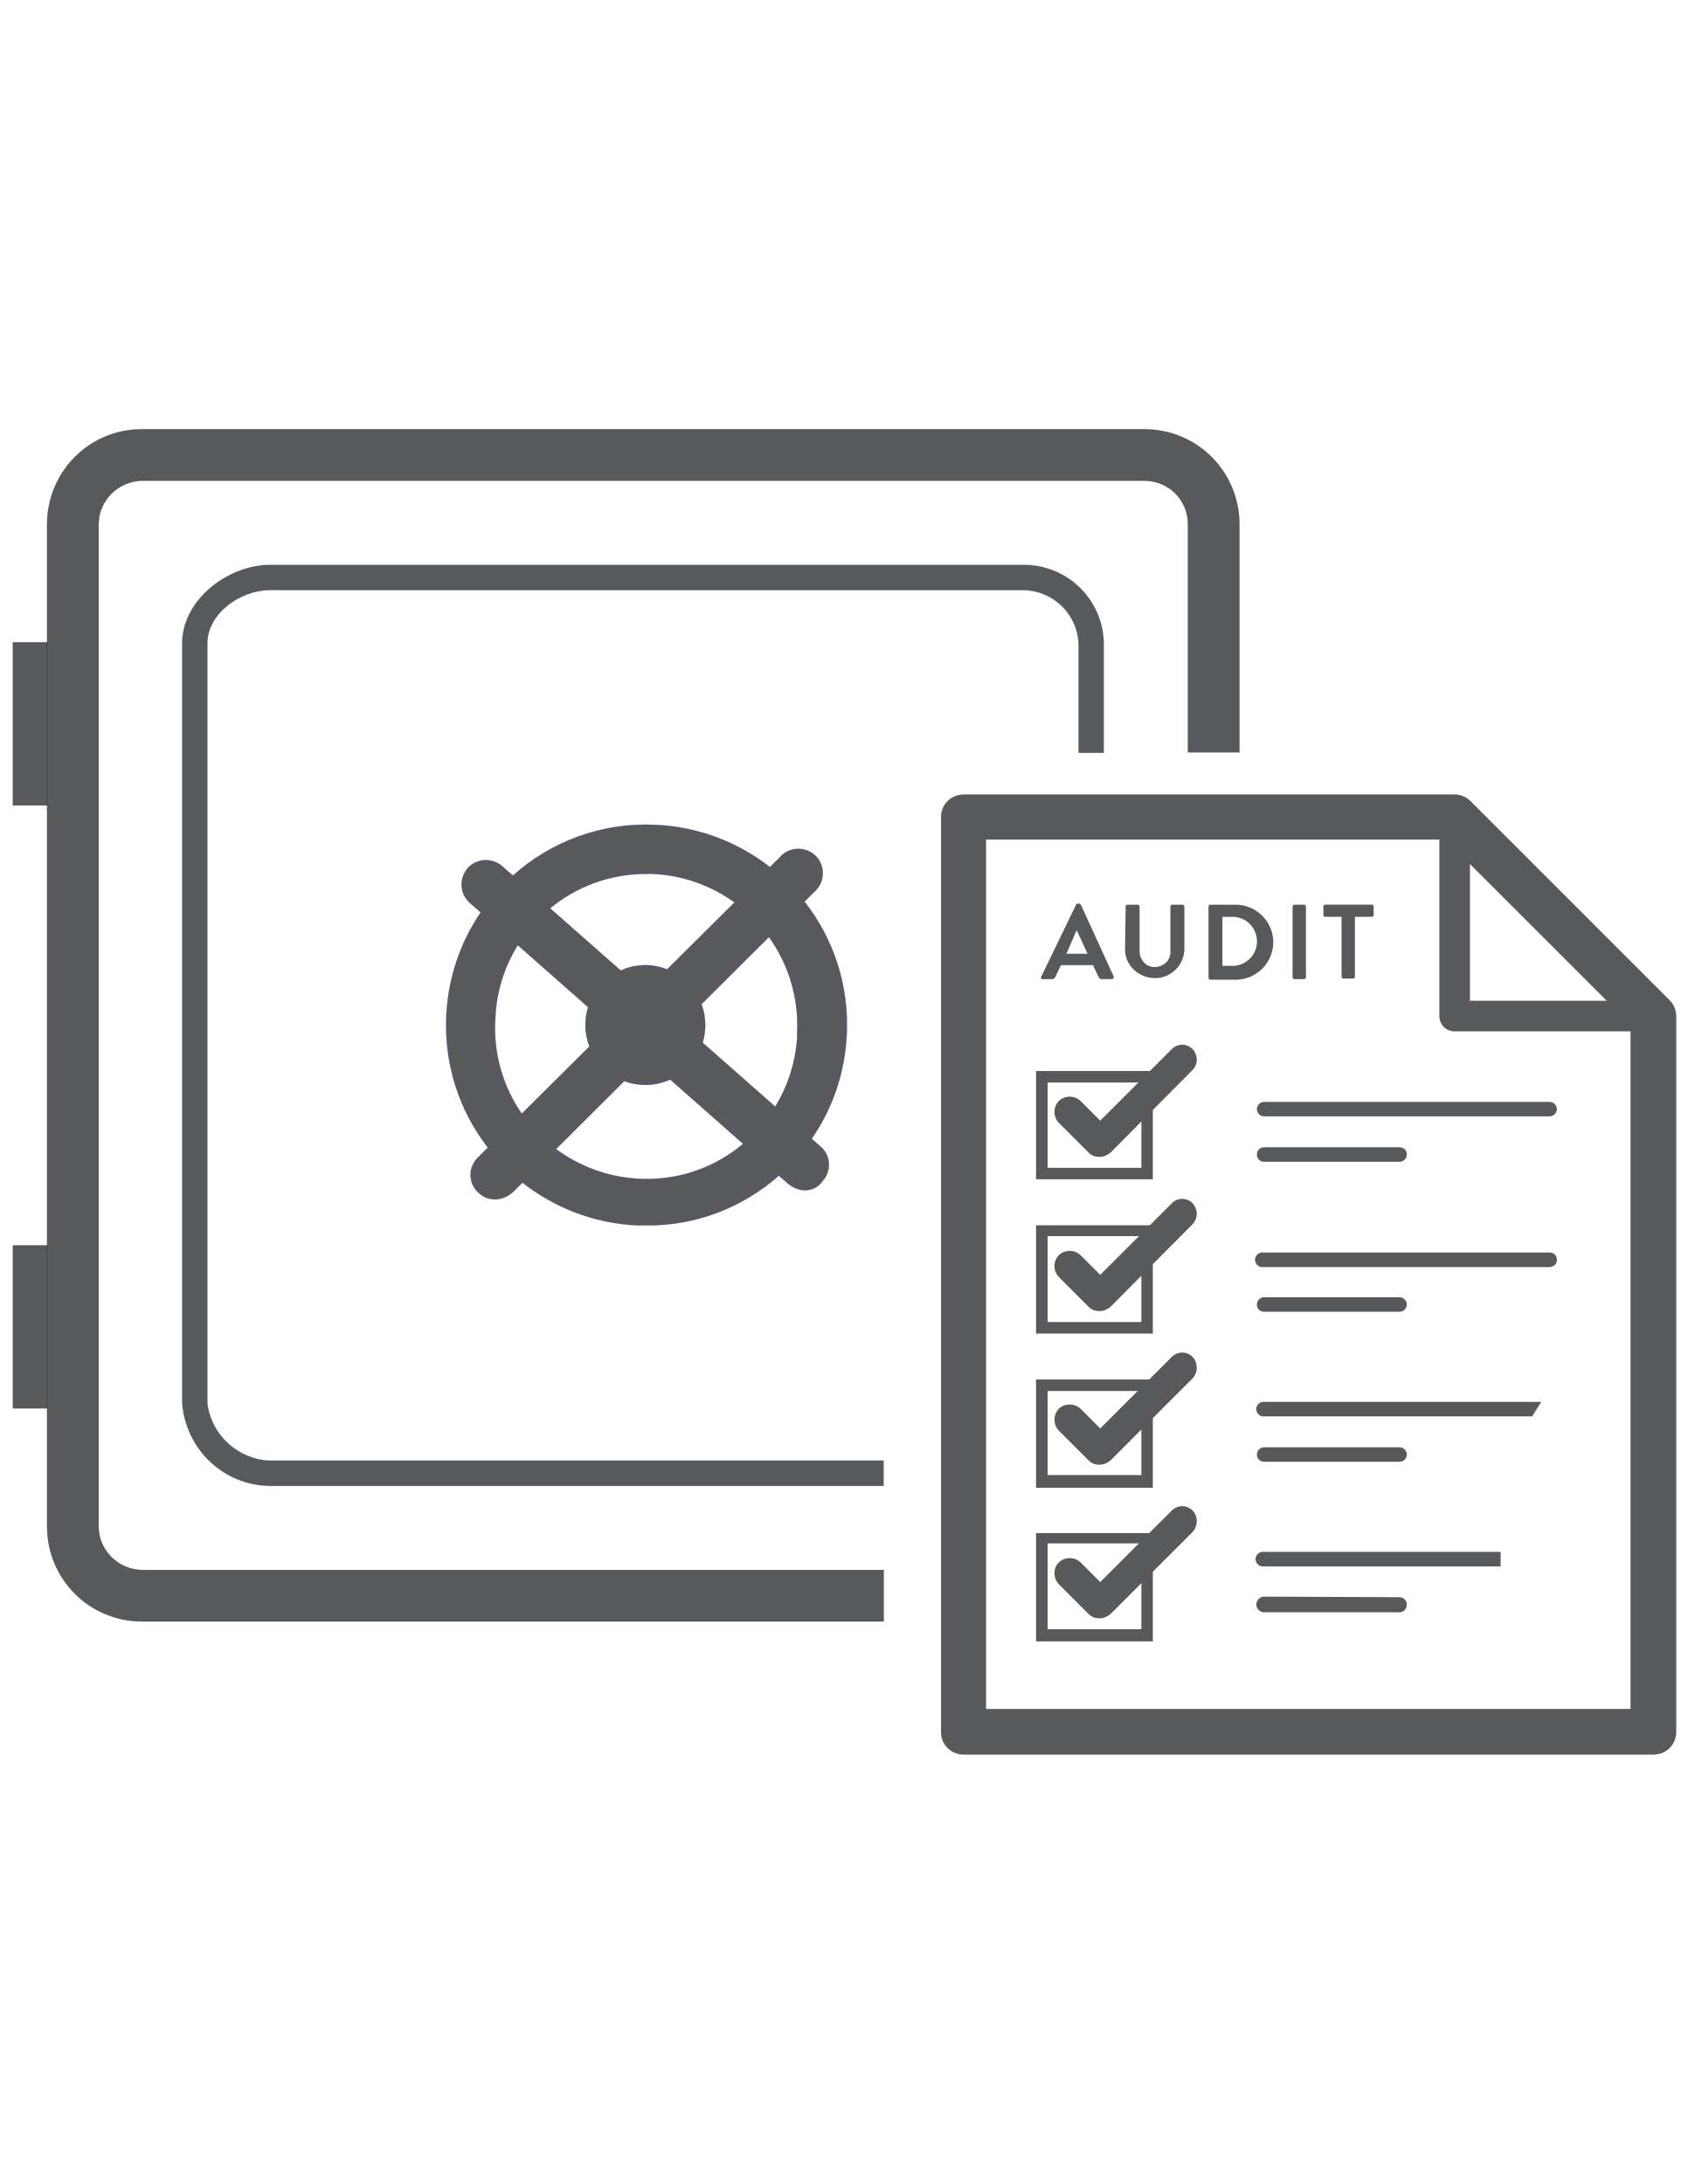
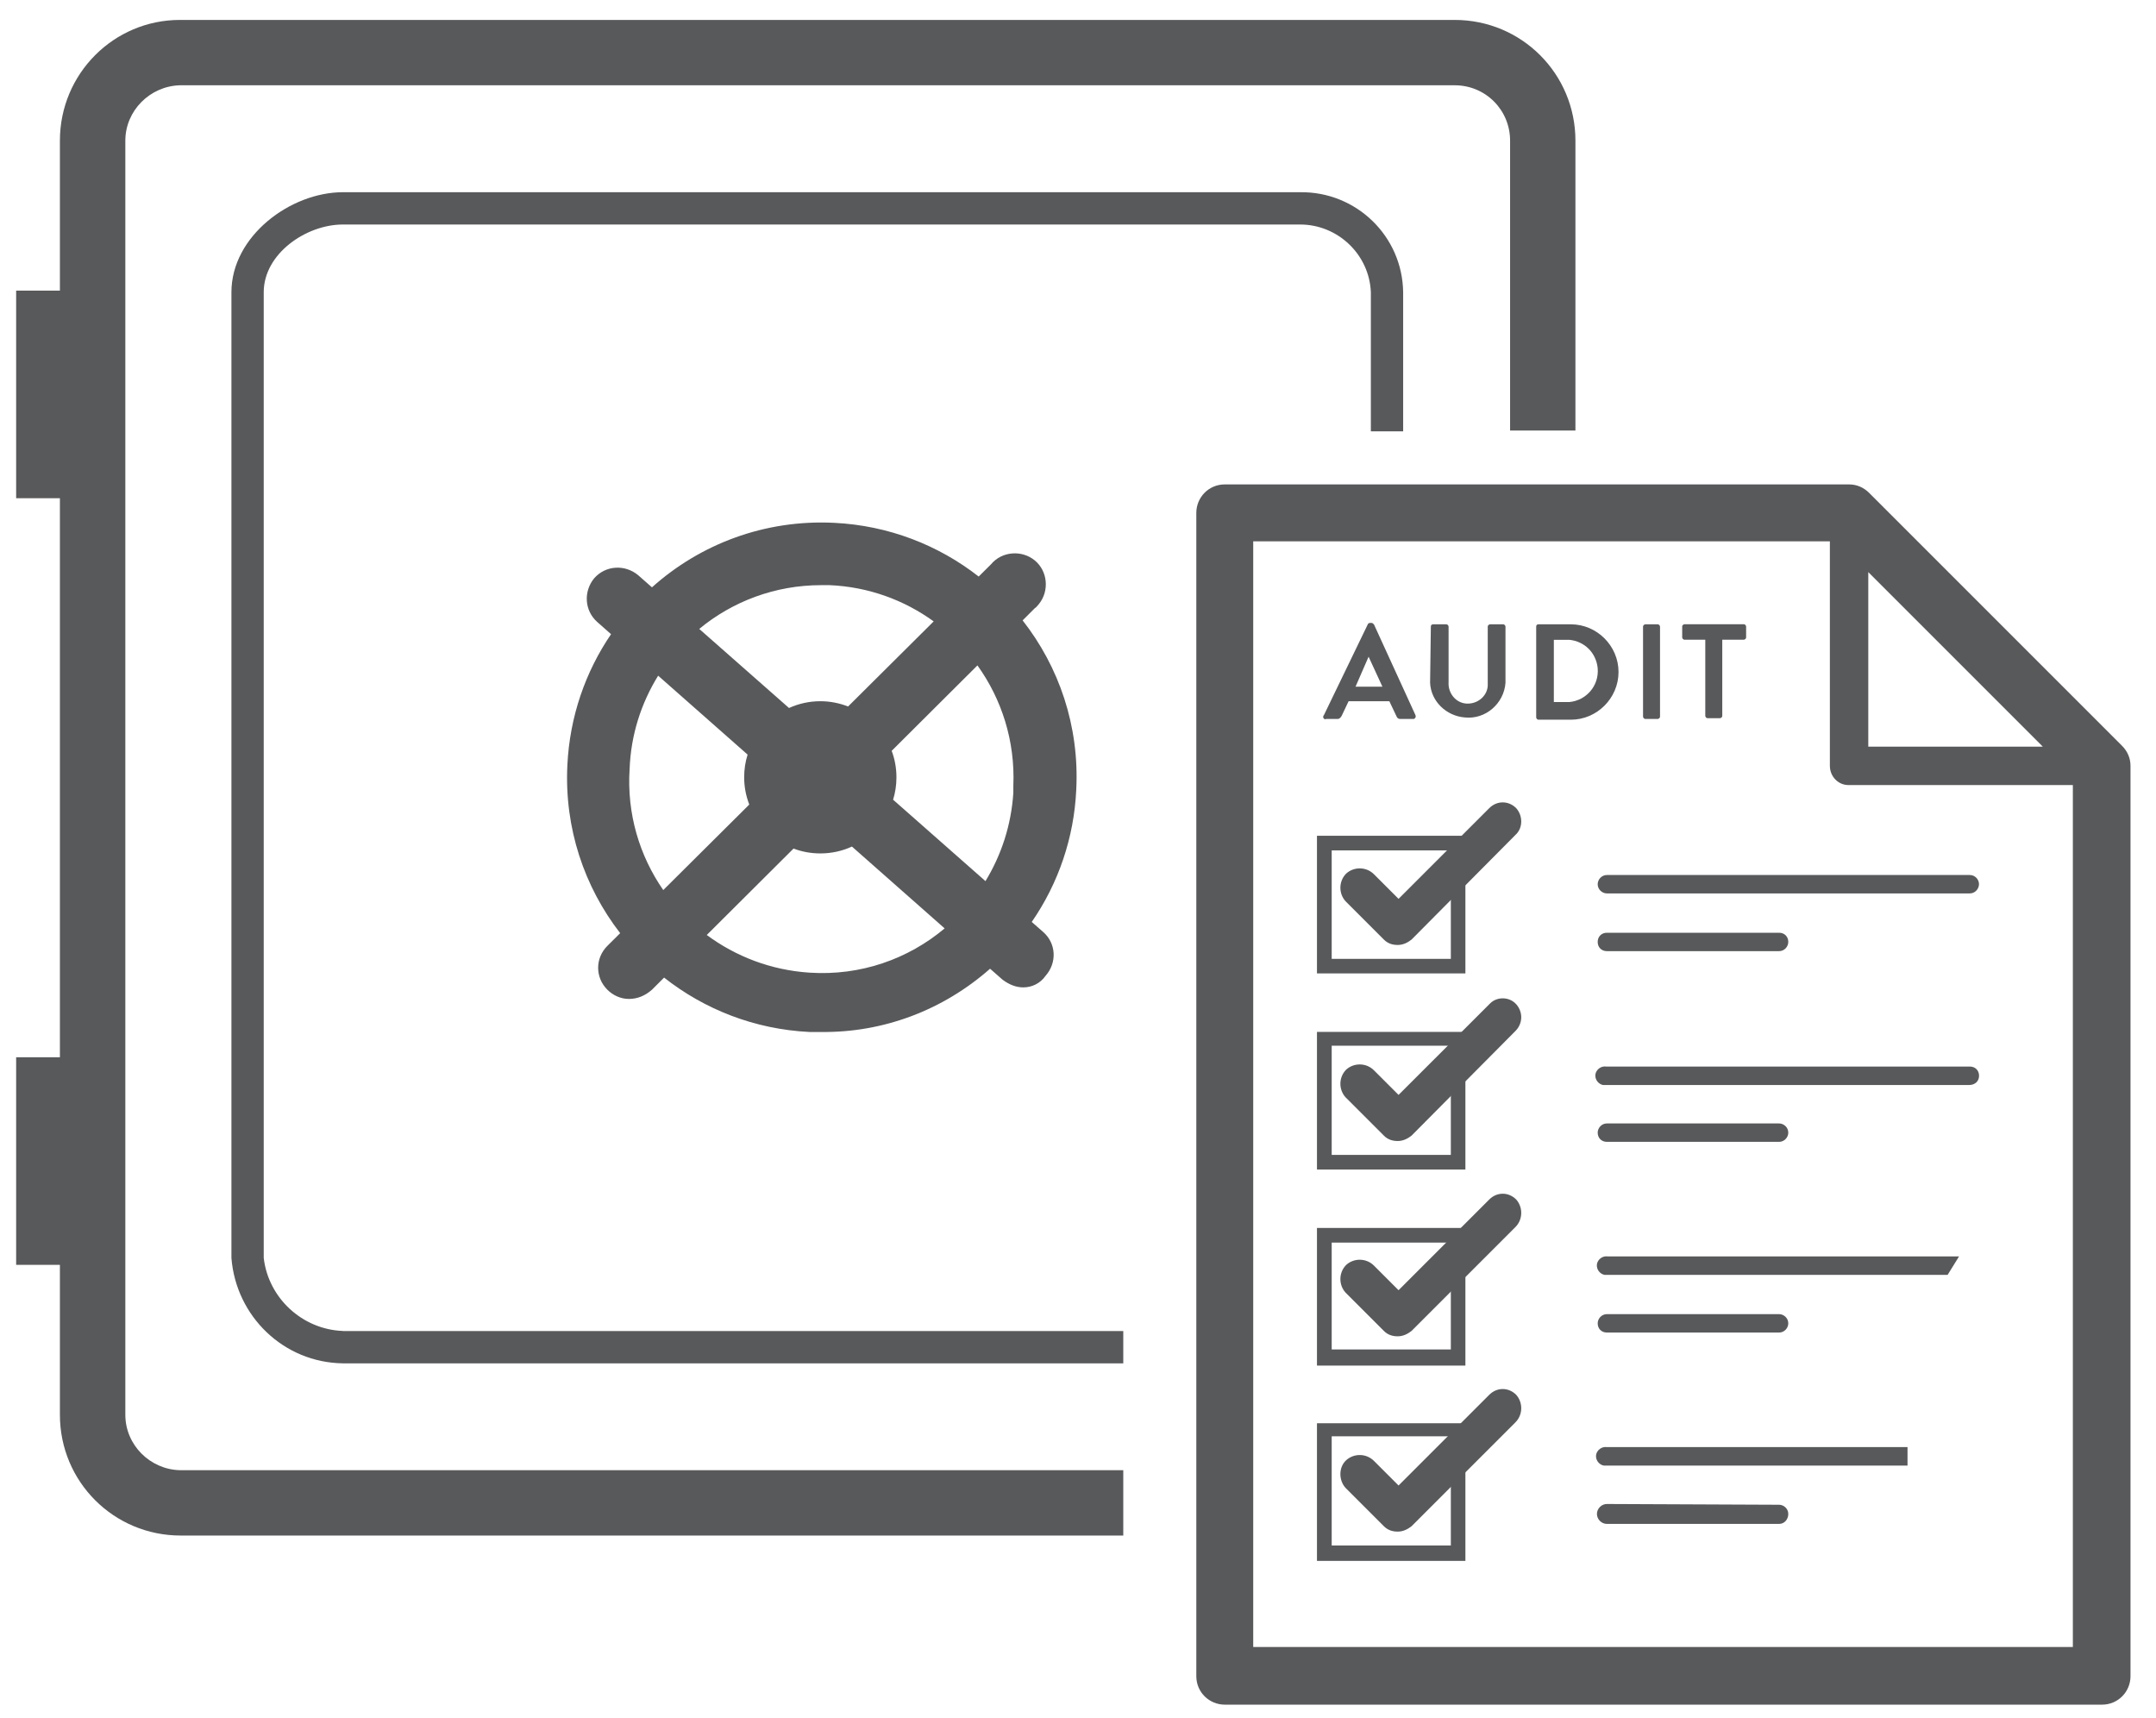
- <svg xmlns="http://www.w3.org/2000/svg" version="1.1" id="Layer_1" x="0px" y="0px" viewBox="0 0 612 792" style="enable-background:new 0 0 612 792;" xml:space="preserve">
+ <svg xmlns="http://www.w3.org/2000/svg" width="100%" height="100%" viewBox="0 150 615 490" data-name="Layer 1">
  <style type="text/css">
- 	.st0{fill:#58595B;}
+ 	.st0{fill:#58595B;stroke:none;stroke-width:20;}
	.st1{fill:none;}
- 	.st2{fill:#58595B;stroke:#2B00DF;stroke-width:0.25;stroke-miterlimit:10;}
- 	.st3{fill:#58595B;stroke:#000000;stroke-width:0.25;stroke-miterlimit:10;}
- 	.st4{fill:#58595B;stroke:#7FBCFF;stroke-width:0.25;stroke-miterlimit:10;}
+ 	.st2{fill:#58595B;}
+ 	.st3{fill:#58595B;stroke:none;stroke-width:20;}
+ 	.st4{fill:#58595B;}
</style>
  <g id="layer1" transform="translate(35.38802,-139.6063)">
    <g id="Layer_2-338-1" transform="matrix(0.2386704,0,0,0.2386704,-35.38802,139.6063)">
      <g id="Layer_1-2-60-4">
        <rect id="rect5985-9" x="19.3" y="1892" class="st0" width="81.8" height="248.1" />
        <rect id="rect5987-1" x="19.3" y="975.8" class="st0" width="81.8" height="248.1" />
        <g>
          <path class="st1" d="M980.4,1466.5c11.7,0,22.9,2.2,33.1,6.3l102.3-101.7c-35.2-25.5-77.9-41.3-124.4-43.3h-10.1      c-55.3,0-106,19.7-145.7,52.3l107.3,94.5C954.4,1469.4,967.1,1466.5,980.4,1466.5z" />
          <path class="st1" d="M889.5,1557.5c0-9.4,1.4-18.6,4.1-27.1l-106.9-94.3c-20.3,32.6-32.6,70.6-34.1,111.4      c-3.5,53.7,11.8,104,40.2,144.9l102.8-102.2C891.6,1580,889.5,1569,889.5,1557.5z" />
          <path class="st1" d="M980.4,1648.5c-11.3,0-22.1-2.1-32.1-5.8l-103.7,103.3c34.6,25.6,76.7,42,122.9,45      c61.2,4,118-16.4,161.4-52.8l-110.8-97.8C1006.7,1645.5,993.9,1648.5,980.4,1648.5z" />
          <path class="st1" d="M1211.1,1567.6c2.3-53.5-13.9-103.5-42.9-144l-102.5,102.1c3.7,9.9,5.7,20.6,5.7,31.7      c0,9.3-1.4,18.2-4,26.7l110.4,97.2c18.9-30.9,30.7-66.8,33.3-105.5C1211.1,1573.1,1211.1,1570.4,1211.1,1567.6z" />
          <path class="st2" d="M1222.2,1369.9l14.6-14.6c1.8-0.9,2.8-2.8,4.6-4.6c12.9-15.6,11-39.5-4.6-52.4c-15.6-12.9-39.5-11-52.4,4.6      l-14.7,14.6c-47.9-37.4-107.4-61-172.8-64.2c-83.3-4.1-160.2,25.6-217.7,77.1l-16.6-14.6c-15.6-12.9-38.6-11.9-52.4,3.7      c-12.9,15.6-11.9,38.6,3.7,52.4l16.4,14.5c-30.5,44.8-49.4,98.3-52.2,156.5c-3.7,75.4,20.3,145.5,63.1,200.8l-15.3,15.2      c-14.7,14.7-14.7,37.7,0,52.4c6.4,6.4,15.6,11,25.7,11c10.1,0,19.3-3.7,27.6-11l14.5-14.5c48.1,37.9,108,61.8,173.8,65h13.8      c74.1,0.9,145.5-25.8,202-75.6l14.9,13.1c7.4,5.5,15.6,9.2,24.8,9.2c10.1,0,20.2-4.6,26.6-13.8c13.8-15.6,12.9-38.6-2.8-52.4      l-13.7-12c32-46.3,50.6-101,53.2-158C1290.2,1496.2,1265.7,1425.4,1222.2,1369.9z M981.4,1327.8h10.1      c46.6,2,89.3,17.9,124.4,43.3l-102.3,101.7c-10.3-4-21.4-6.3-33.1-6.3c-13.4,0-26,2.9-37.5,8.1l-107.3-94.5      C875.3,1347.4,926.1,1327.8,981.4,1327.8z M752.5,1547.4c1.5-40.8,13.9-78.8,34.1-111.4l106.9,94.3c-2.7,8.6-4.1,17.7-4.1,27.1      c0,11.5,2.2,22.5,6.1,32.6l-102.8,102.2C764.4,1651.4,749,1601.1,752.5,1547.4z M967.6,1790.9c-46.2-3-88.3-19.4-122.9-45      l103.7-103.3c10,3.8,20.8,5.8,32.1,5.8c13.5,0,26.2-2.9,37.7-8.2l110.8,97.8C1085.6,1774.5,1028.7,1794.9,967.6,1790.9z       M1067.4,1584.2c2.6-8.4,4-17.4,4-26.7c0-11.2-2-21.9-5.7-31.7l102.5-102.1c29,40.4,45.2,90.4,42.9,144c0,2.8,0,5.5,0,8.3      c-2.5,38.7-14.4,74.5-33.3,105.5L1067.4,1584.2z" />
        </g>
        <path id="path5997-7" class="st3" d="M215,2385.5c-35.8-0.9-65.2-30.3-65.2-66.2V796.6c0-35.8,29.4-65.2,65.2-66.2h1523.6     c36.8,0,66.2,29.4,66.2,66.2v346.4h78.1V796.6c0-79.9-64.3-144.3-144.3-144.3l0,0H215c-79,0-143.4,64.3-143.4,144.3v1522.7     c0,79.9,64.3,144.3,144.3,144.3h1126.6v-78.1H215z" />
        <path id="path5999-0" class="st4" d="M409.8,2219.1c-48.7-1.8-89.1-39.5-94.6-87.3V977.7c0-45.9,50.5-80.9,94.6-80.9h1144.1     c45,0,82.7,35.8,84.5,80.9V1144h38.6V977.7c-0.9-67.1-56.1-120.4-123.1-119.5l0,0H409.8c-62.5,0-133.2,52.4-133.2,119.5v1154.2     c5.5,69.8,62.5,125,133.2,125.9h932.7v-38.6H409.8z" />
        <path id="path6001-4" class="st0" d="M2354.2,1674.2h-433.7c-6.4,0-11,5.5-11,11c0,6.4,5.5,11,11,11l0,0h433.7     c6.4,0,11-5.5,11-11C2365.3,1679.7,2360.7,1674.2,2354.2,1674.2z" />
        <path id="path6003-8" class="st0" d="M2365.3,1914.1c0-6.4-4.6-11-11-11c0,0,0,0-0.9,0h-433.7c-6.4-0.9-11.9,3.7-12.9,9.2     c-0.9,6.4,3.7,11.9,9.2,12.9c0.9,0,2.8,0,3.7,0h433.7C2360.7,1925.1,2365.3,1920.5,2365.3,1914.1L2365.3,1914.1z" />
        <path id="path6005-0" class="st0" d="M1920.5,1765.2h205.8c6.4,0,11-5.5,11-11c0-6.4-4.6-11-11-11l0,0h-205.8     c-6.4,0-11,4.6-11,11C1909.5,1760.6,1914.1,1765.2,1920.5,1765.2L1920.5,1765.2z" />
        <path id="path6007-4" class="st0" d="M1920.5,1993.1h205.8c6.4,0,11-5.5,11-11c0-6.4-5.5-11-11-11h-205.8c-6.4,0-11,5.5-11,11     C1909.5,1988.5,1914.1,1993.1,1920.5,1993.1L1920.5,1993.1z" />
        <path id="path6009-2" class="st0" d="M1920.5,2221h205.8c6.4,0,11-5.5,11-11c0-6.4-5.5-11-11-11h-205.8c-6.4,0-11,5.5-11,11     C1909.5,2216.4,1914.1,2221,1920.5,2221L1920.5,2221z" />
        <path id="path6011-9" class="st0" d="M1920.5,2425.9c-6.4,0-11.9,5.5-11.9,11.9s5.5,11.9,11.9,11.9h205.8c6.4,0,11-5.5,11-11.9     s-5.5-11-11-11L1920.5,2425.9z" />
        <path id="path6013-6" class="st3" d="M2546.3,1543.7c0-9.2-3.7-17.5-10.1-23.9l-302.3-302.3c-6.4-6.4-14.7-10.1-23.9-10.1h-746.2     c-19.3,0-34,15.6-34,34l0,0v1390.3c0,19.3,15.6,34,34,34h1048.5c19.3,0,34-15.6,34-34V1543.7z M2477.4,2596.8h-979.6V1275.4H2187     v268.3c0,12.9,10.1,23,22.1,23l0,0h268.3V2596.8z M2232.9,1312.2l208.6,208.6h-208.6V1312.2L2232.9,1312.2z" />
        <path id="path6015-1" class="st0" d="M2341.4,2130h-419.9c-6.4-0.9-11.9,3.7-12.9,9.2c-0.9,6.4,3.7,11.9,9.2,12.9     c0.9,0,2.8,0,3.7,0h406.2L2341.4,2130z" />
        <path id="path6017-0" class="st0" d="M2279.8,2357.9h-359.3c-6.4-0.9-11.9,3.7-12.9,9.2c-0.9,6.4,3.7,11.9,9.2,12.9     c0.9,0,2.8,0,3.7,0h359.3V2357.9z" />
        <path id="path6019-4" class="st0" d="M1812.1,1828.6c-8.3-9.2-23-9.2-31.2-0.9c0,0,0,0-0.9,0.9L1671.5,1937l-29.4-29.4     c-9.2-9.2-23.9-9.2-33.1-0.9c-9.2,9.2-9.2,23.9-0.9,33.1l45.9,45.9c4.6,4.6,10.1,6.4,16.5,6.4c6.4,0,11.9-2.8,16.5-6.4l124.1-125     C1820.3,1851.6,1820.3,1837.8,1812.1,1828.6L1812.1,1828.6z" />
        <path id="path6021-2" class="st0" d="M1751.4,2026.2h-177.4v-164.5h177.4V2026.2z M1591.5,2008.7H1734v-130.5h-142.4V2008.7z" />
        <path id="path6023-2" class="st0" d="M1812.1,2062c-9.2-9.2-23-9.2-32.2,0l-108.4,108.4l-29.4-29.4c-9.2-9.2-23.9-9.2-33.1-0.9     c-9.2,9.2-9.2,23.9-0.9,33.1l45.9,45.9c4.6,4.6,10.1,6.4,16.5,6.4c6.4,0,11.9-2.8,16.5-6.4l124.1-124.1     C1820.3,2085.9,1820.3,2071.2,1812.1,2062z" />
        <path id="path6025-2" class="st0" d="M1751.4,2260.5h-177.4V2096h177.4V2260.5z M1591.5,2241.2H1734v-127.7h-142.4V2241.2z" />
        <path id="path6027-0" class="st0" d="M1812.1,2295.4c-9.2-9.2-23-9.2-32.2,0l-108.4,108.4l-29.4-29.4c-9.2-9.2-23.9-9.2-33.1-0.9     c-9.2,8.3-9.2,23.9-0.9,33.1l45.9,45.9c4.6,4.6,10.1,6.4,16.5,6.4c6.4,0,11.9-2.8,16.5-6.4l124.1-124.1     C1820.3,2319.3,1820.3,2304.6,1812.1,2295.4z" />
        <path id="path6029-5" class="st0" d="M1751.4,2493.9h-177.4v-164.5h177.4V2493.9z M1591.5,2475.5H1734V2345h-142.4V2475.5z" />
        <path id="path6031-5" class="st0" d="M1812.1,1594.3c-9.2-9.2-23-9.2-32.2,0l-108.4,108.4l-29.4-29.4c-9.2-9.2-23.9-9.2-33.1-0.9     c-9.2,9.2-9.2,23.9-0.9,33.1l45.9,45.9c4.6,4.6,10.1,6.4,16.5,6.4c6.4,0,11.9-2.8,16.5-6.4l124.1-125     C1820.3,1618.2,1820.3,1603.5,1812.1,1594.3z" />
        <path id="path6033-2" class="st0" d="M1751.4,1791.8h-177.4v-164.5h177.4V1791.8z M1591.5,1774.4H1734v-129.6h-142.4V1774.4z" />
        <path id="path6035-9" class="st0" d="M1582.3,1483.1l52.4-108.4c0-0.9,1.8-1.8,2.8-1.8h1.8c0.9,0,1.8,0.9,2.8,1.8l49.6,108.4     c0.9,1.8,0,3.7-1.8,4.6h-0.9h-15.6c-1.8,0-3.7-0.9-4.6-3.7l-8.3-17.5h-48.7l-8.3,17.5c-0.9,1.8-2.8,3.7-4.6,3.7h-13.8     c-1.8,0.9-2.8,0-3.7-1.8C1581.4,1484.9,1581.4,1484,1582.3,1483.1z M1652.2,1449.1l-16.5-35.8l0,0l-15.6,35.8H1652.2z" />
        <path id="path6037-0" class="st0" d="M1710.1,1377.4c0-1.8,0.9-2.8,2.8-2.8h15.6c1.8,0,2.8,1.8,2.8,2.8l0,0v66.2     c-0.9,12.9,8.3,24.8,21.1,25.7c12.9,0.9,24.8-8.3,25.7-21.1c0-1.8,0-3.7,0-4.6v-66.2c0-1.8,1.8-2.8,2.8-2.8l0,0h15.6     c1.8,0,2.8,1.8,2.8,2.8v67.1c-1.8,24.8-23.9,44.1-48.7,41.4c-22.1-1.8-40.4-19.3-41.4-41.4L1710.1,1377.4z" />
        <path id="path6039-2" class="st0" d="M1836,1377.4c0-1.8,0.9-2.8,2.8-2.8h38.6c31.2,0,57,25.7,57,57c0,31.2-25.7,57-57,57l0,0     h-38.6c-1.8,0-2.8-1.8-2.8-2.8V1377.4z M1875.5,1467.5c20.2-1.8,35.8-19.3,34-40.4c-1.8-18.4-15.6-32.2-34-34h-18.4v74.4H1875.5z     " />
        <path id="path6041-8" class="st0" d="M1963.7,1377.4c0-1.8,1.8-2.8,2.8-2.8h14.7c1.8,0,2.8,1.8,2.8,2.8v107.5     c0,1.8-1.8,2.8-2.8,2.8h-14.7c-1.8,0-2.8-1.8-2.8-2.8V1377.4z" />
        <path id="path6043-3" class="st0" d="M2038.1,1393h-24.8c-1.8,0-2.8-1.8-2.8-2.8l0,0v-12.9c0-1.8,1.8-2.8,2.8-2.8l0,0h70.8     c1.8,0,2.8,1.8,2.8,2.8l0,0v12.9c0,1.8-1.8,2.8-2.8,2.8l0,0h-25.7v91c0,1.8-1.8,2.8-2.8,2.8h-14.7c-1.8,0-2.8-1.8-2.8-2.8     L2038.1,1393z" />
      </g>
    </g>
  </g>
</svg>
